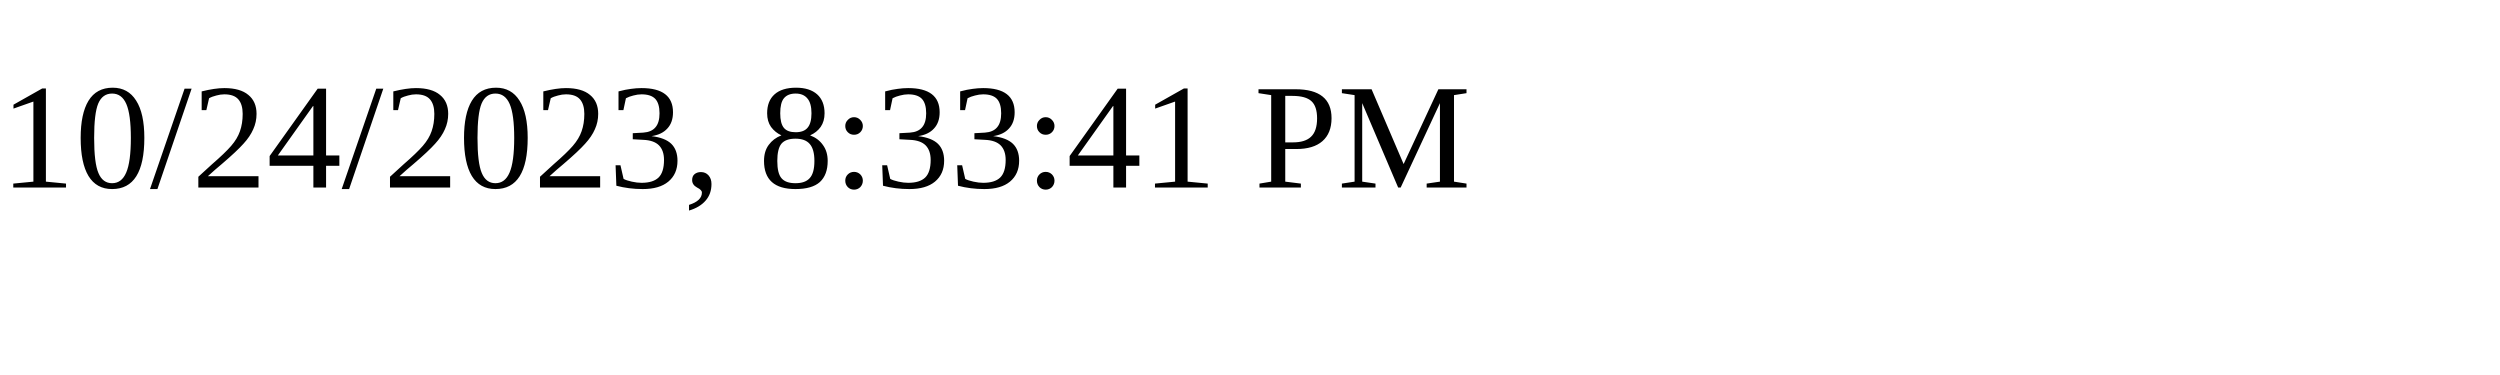
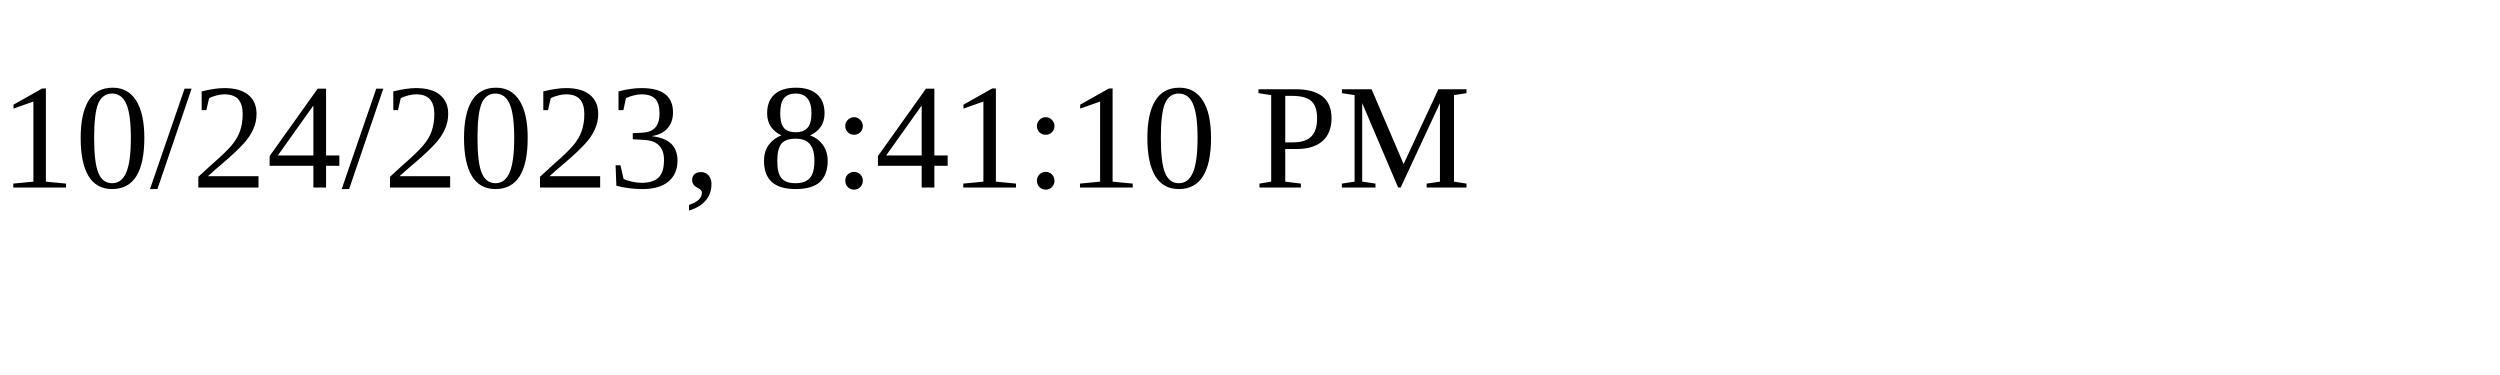
<svg xmlns="http://www.w3.org/2000/svg" height="30" width="200">
-   <text x="0" y="15">10/24/2023, 8:33:41 PM</text>
+   <text x="0" y="15">10/24/2023, 8:41:10 PM</text>
</svg>
